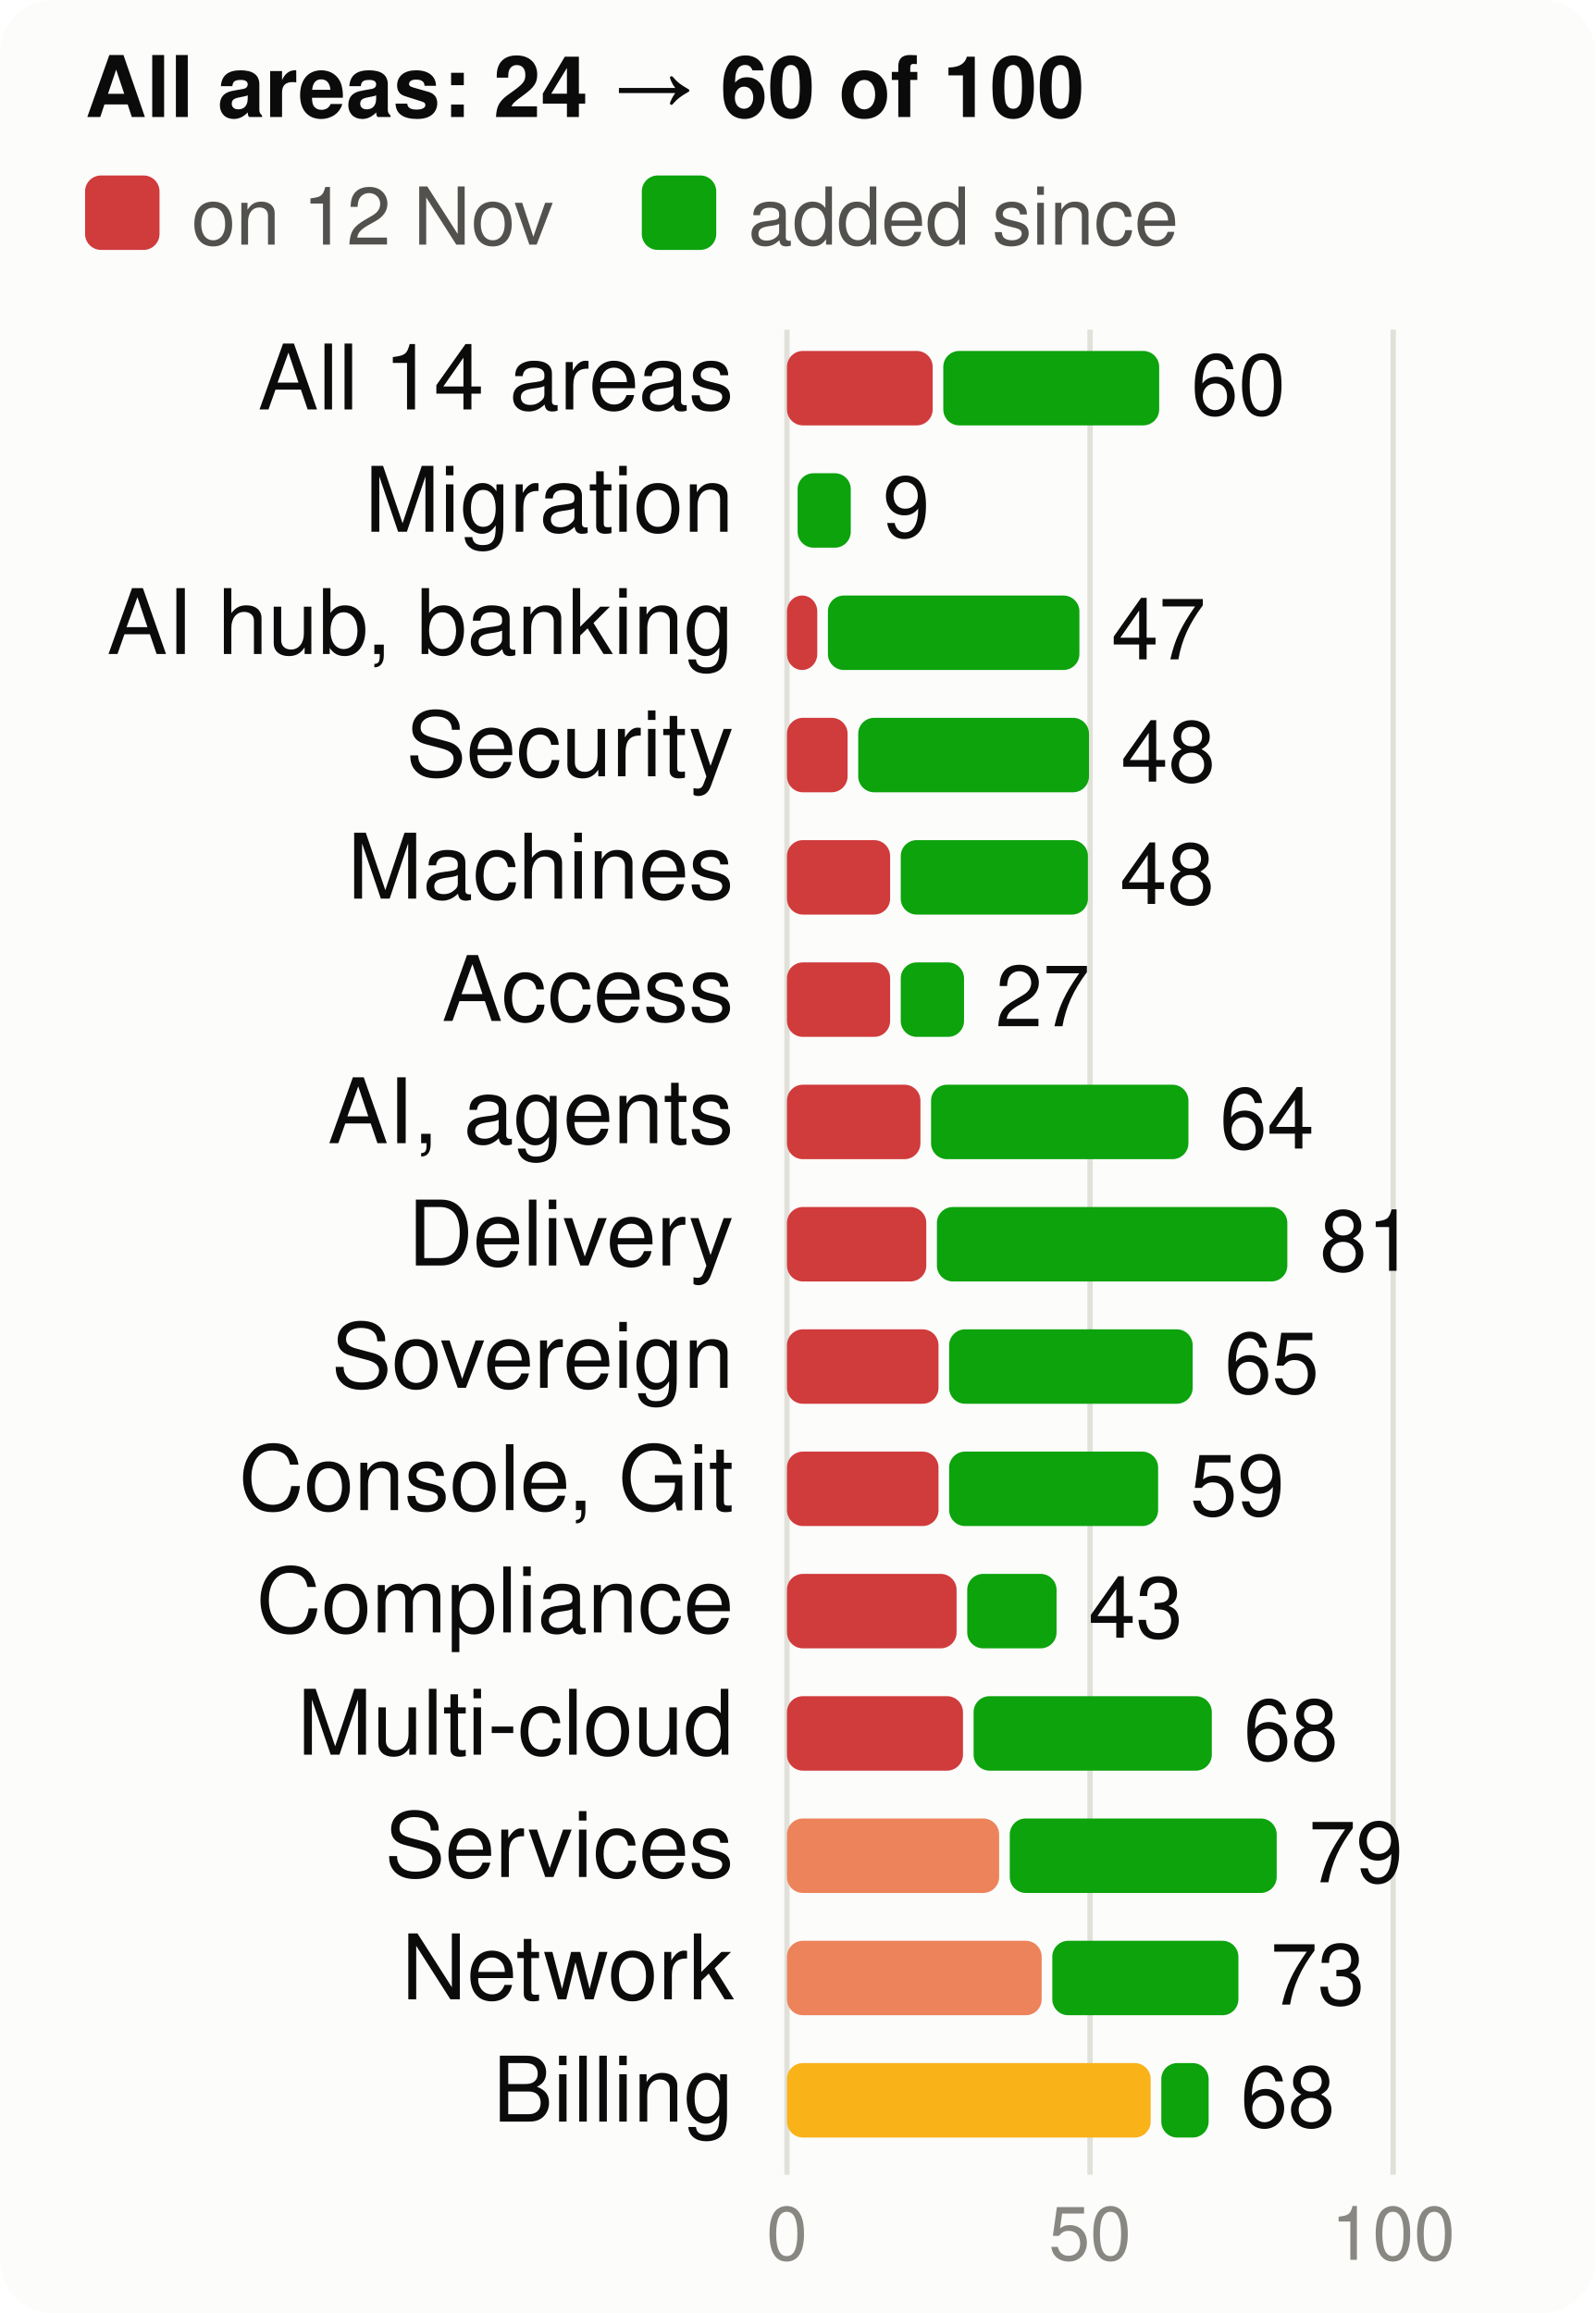
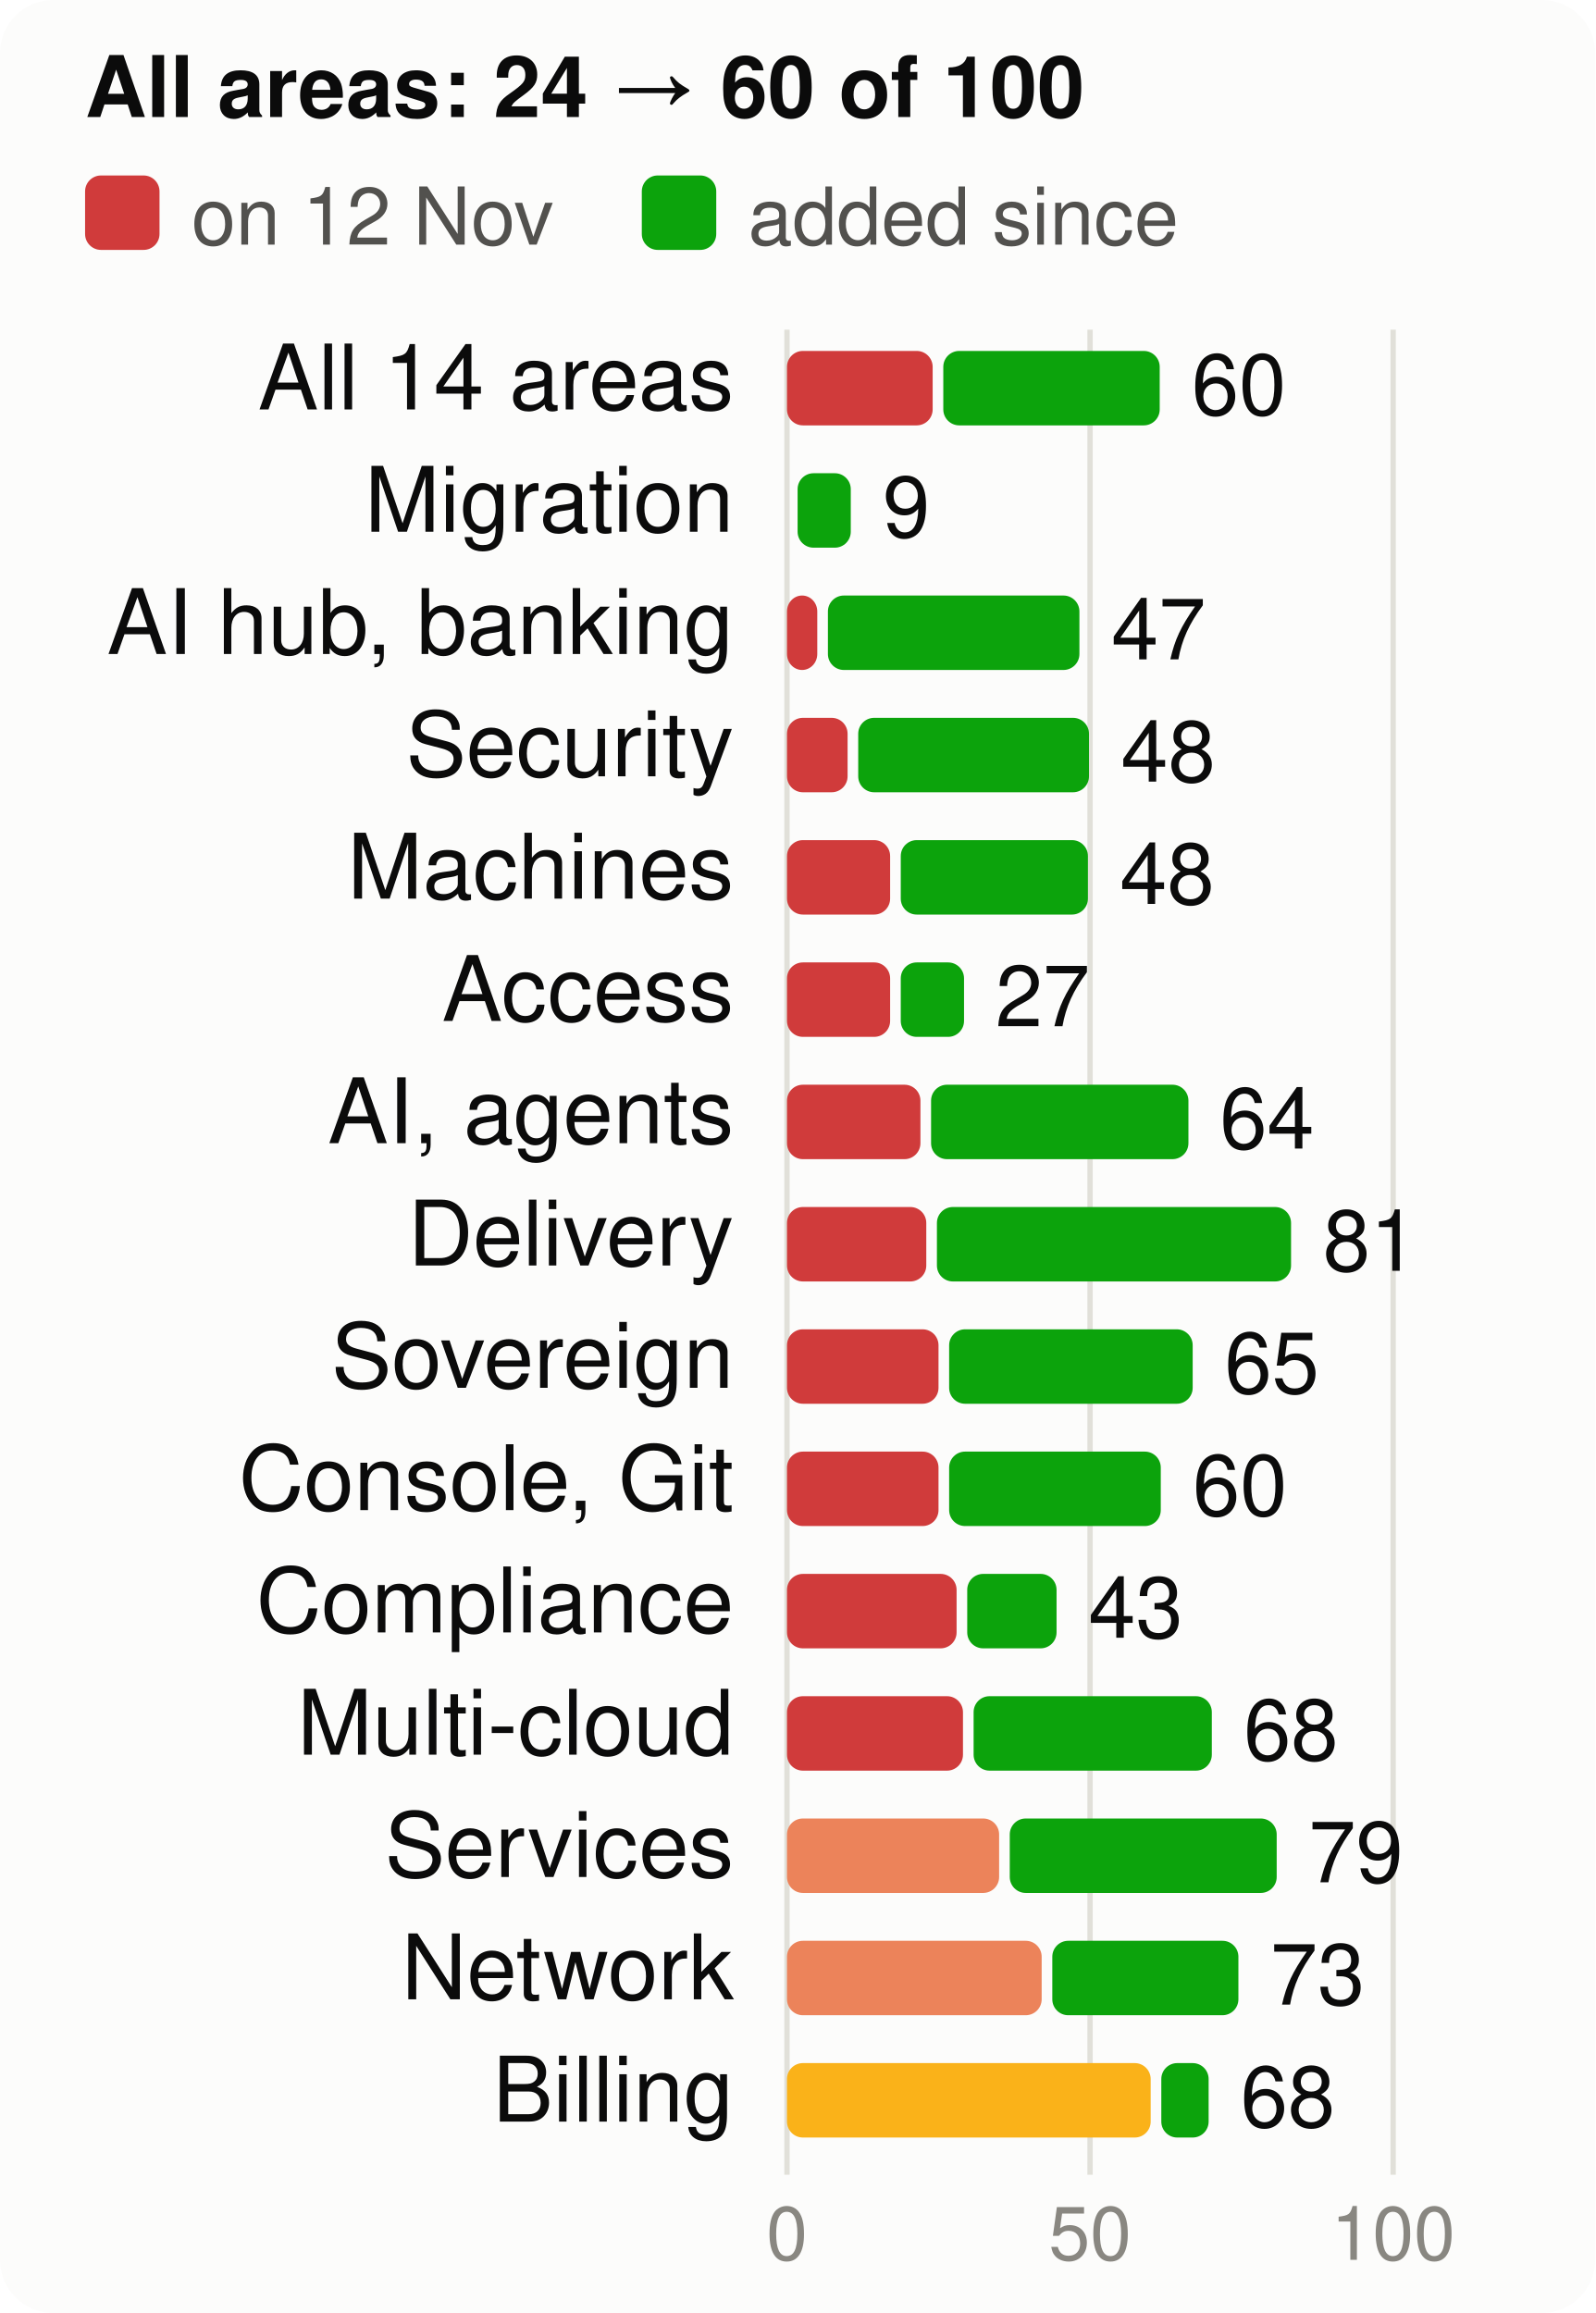
<svg xmlns="http://www.w3.org/2000/svg" viewBox="0 0 300 435" width="300" height="435" font-family="system-ui,-apple-system,Segoe UI,Helvetica,Arial,sans-serif" font-size="18" role="img" aria-label="Score per product area, at the start and now, of 100">
  <style>.h{paint-order:stroke;stroke:#fcfcfb;stroke-width:3px;stroke-linejoin:round}.rg{stroke:#fcfcfb}@media (prefers-color-scheme: dark){.bg{fill:#1a1a19}.t1{fill:#f0efec}.t2{fill:#c3c2b7}.gr{stroke:#2c2c2a}.ax{stroke:#383835}.ld{stroke:#383835}.br{stroke:#c3c2b7}.m{stroke:#3987e5}.dp{stroke:#d95926}.v{stroke:#199e70}.i2{stroke:#c3c2b7}.i1{stroke:#f0efec}.f1{fill:#3987e5}.f2{fill:#d95926}.f3{fill:#199e70}.f4{fill:#c98500}.ev{fill:#c3c2b7}.inv{fill:#1a1a19}.done{fill:#cde2fb}.todo{fill:#52514e}.tile{fill:#262624}.h,.rg{stroke:#1a1a19}}</style>
  <rect width="300" height="435" rx="10" class="bg" fill="#fcfcfb" />
  <text x="16" y="22" class="t1" fill="#0b0b0b" font-size="16" font-weight="700">All areas: 24 → 60 of 100</text>
  <rect x="16" y="33" width="14" height="14" rx="3" class="crit" fill="#d03b3b" />
  <text x="36" y="46" class="t2" fill="#52514e" font-size="15">on 12 Nov</text>
  <rect x="120.7" y="33" width="14" height="14" rx="3" class="gain" fill="#0ca30c" />
  <text x="140.7" y="46" class="t2" fill="#52514e" font-size="15">added since</text>
  <line x1="148.0" x2="148.0" y1="62" y2="409" class="gr" stroke="#e1e0d9" />
  <text x="148.0" y="425" text-anchor="middle" class="t3" fill="#898781" font-size="14">0</text>
  <line x1="205.0" x2="205.0" y1="62" y2="409" class="gr" stroke="#e1e0d9" />
  <text x="205.0" y="425" text-anchor="middle" class="t3" fill="#898781" font-size="14">50</text>
  <line x1="262.0" x2="262.0" y1="62" y2="409" class="gr" stroke="#e1e0d9" />
  <text x="262.0" y="425" text-anchor="middle" class="t3" fill="#898781" font-size="14">100</text>
  <text x="138" y="77" text-anchor="end" class="t1" fill="#0b0b0b" font-size="17">All 14 areas</text>
  <rect x="148" y="66" width="27.4" height="14" rx="3" class="crit" fill="#d03b3b" />
-   <rect x="177.4" y="66" width="40.6" height="14" rx="3" class="gain" fill="#0ca30c" />
-   <text x="224.0" y="78" class="t1" fill="#0b0b0b" font-size="16">60</text>
+   <rect x="177.4" y="66" width="40.7" height="14" rx="3" class="gain" fill="#0ca30c" />
+   <text x="224.1" y="78" class="t1" fill="#0b0b0b" font-size="16">60</text>
  <text x="138" y="100" text-anchor="end" class="t1" fill="#0b0b0b" font-size="17">Migration</text>
  <rect x="150.0" y="89" width="10.0" height="14" rx="3" class="gain" fill="#0ca30c" />
  <text x="166.0" y="101" class="t1" fill="#0b0b0b" font-size="16">9</text>
  <text x="138" y="123" text-anchor="end" class="t1" fill="#0b0b0b" font-size="17">AI hub, banking</text>
  <rect x="148" y="112" width="5.7" height="14" rx="3" class="crit" fill="#d03b3b" />
  <rect x="155.7" y="112" width="47.3" height="14" rx="3" class="gain" fill="#0ca30c" />
  <text x="209.0" y="124" class="t1" fill="#0b0b0b" font-size="16">47</text>
  <text x="138" y="146" text-anchor="end" class="t1" fill="#0b0b0b" font-size="17">Security</text>
  <rect x="148" y="135" width="11.4" height="14" rx="3" class="crit" fill="#d03b3b" />
  <rect x="161.4" y="135" width="43.4" height="14" rx="3" class="gain" fill="#0ca30c" />
  <text x="210.8" y="147" class="t1" fill="#0b0b0b" font-size="16">48</text>
  <text x="138" y="169" text-anchor="end" class="t1" fill="#0b0b0b" font-size="17">Machines</text>
  <rect x="148" y="158" width="19.4" height="14" rx="3" class="crit" fill="#d03b3b" />
  <rect x="169.4" y="158" width="35.2" height="14" rx="3" class="gain" fill="#0ca30c" />
  <text x="210.6" y="170" class="t1" fill="#0b0b0b" font-size="16">48</text>
  <text x="138" y="192" text-anchor="end" class="t1" fill="#0b0b0b" font-size="17">Access</text>
  <rect x="148" y="181" width="19.4" height="14" rx="3" class="crit" fill="#d03b3b" />
  <rect x="169.4" y="181" width="11.9" height="14" rx="3" class="gain" fill="#0ca30c" />
  <text x="187.2" y="193" class="t1" fill="#0b0b0b" font-size="16">27</text>
  <text x="138" y="215" text-anchor="end" class="t1" fill="#0b0b0b" font-size="17">AI, agents</text>
  <rect x="148" y="204" width="25.1" height="14" rx="3" class="crit" fill="#d03b3b" />
  <rect x="175.1" y="204" width="48.4" height="14" rx="3" class="gain" fill="#0ca30c" />
  <text x="229.4" y="216" class="t1" fill="#0b0b0b" font-size="16">64</text>
  <text x="138" y="238" text-anchor="end" class="t1" fill="#0b0b0b" font-size="17">Delivery</text>
  <rect x="148" y="227" width="26.2" height="14" rx="3" class="crit" fill="#d03b3b" />
-   <rect x="176.2" y="227" width="65.9" height="14" rx="3" class="gain" fill="#0ca30c" />
-   <text x="248.2" y="239" class="t1" fill="#0b0b0b" font-size="16">81</text>
+   <rect x="176.2" y="227" width="66.6" height="14" rx="3" class="gain" fill="#0ca30c" />
+   <text x="248.8" y="239" class="t1" fill="#0b0b0b" font-size="16">81</text>
  <text x="138" y="261" text-anchor="end" class="t1" fill="#0b0b0b" font-size="17">Sovereign</text>
  <rect x="148" y="250" width="28.5" height="14" rx="3" class="crit" fill="#d03b3b" />
  <rect x="178.5" y="250" width="45.8" height="14" rx="3" class="gain" fill="#0ca30c" />
  <text x="230.3" y="262" class="t1" fill="#0b0b0b" font-size="16">65</text>
  <text x="138" y="284" text-anchor="end" class="t1" fill="#0b0b0b" font-size="17">Console, Git</text>
  <rect x="148" y="273" width="28.5" height="14" rx="3" class="crit" fill="#d03b3b" />
-   <rect x="178.5" y="273" width="39.3" height="14" rx="3" class="gain" fill="#0ca30c" />
-   <text x="223.8" y="285" class="t1" fill="#0b0b0b" font-size="16">59</text>
+   <rect x="178.5" y="273" width="39.8" height="14" rx="3" class="gain" fill="#0ca30c" />
+   <text x="224.3" y="285" class="t1" fill="#0b0b0b" font-size="16">60</text>
  <text x="138" y="307" text-anchor="end" class="t1" fill="#0b0b0b" font-size="17">Compliance</text>
  <rect x="148" y="296" width="31.9" height="14" rx="3" class="crit" fill="#d03b3b" />
  <rect x="181.9" y="296" width="16.8" height="14" rx="3" class="gain" fill="#0ca30c" />
  <text x="204.7" y="308" class="t1" fill="#0b0b0b" font-size="16">43</text>
  <text x="138" y="330" text-anchor="end" class="t1" fill="#0b0b0b" font-size="17">Multi-cloud</text>
  <rect x="148" y="319" width="33.1" height="14" rx="3" class="crit" fill="#d03b3b" />
  <rect x="183.1" y="319" width="44.8" height="14" rx="3" class="gain" fill="#0ca30c" />
  <text x="233.9" y="331" class="t1" fill="#0b0b0b" font-size="16">68</text>
  <text x="138" y="353" text-anchor="end" class="t1" fill="#0b0b0b" font-size="17">Services</text>
  <rect x="148" y="342" width="39.9" height="14" rx="3" class="ser" fill="#ec835a" />
  <rect x="189.9" y="342" width="50.2" height="14" rx="3" class="gain" fill="#0ca30c" />
  <text x="246.1" y="354" class="t1" fill="#0b0b0b" font-size="16">79</text>
  <text x="138" y="376" text-anchor="end" class="t1" fill="#0b0b0b" font-size="17">Network</text>
  <rect x="148" y="365" width="47.9" height="14" rx="3" class="ser" fill="#ec835a" />
  <rect x="197.9" y="365" width="35.0" height="14" rx="3" class="gain" fill="#0ca30c" />
  <text x="238.9" y="377" class="t1" fill="#0b0b0b" font-size="16">73</text>
  <text x="138" y="399" text-anchor="end" class="t1" fill="#0b0b0b" font-size="17">Billing</text>
  <rect x="148" y="388" width="68.4" height="14" rx="3" class="warn" fill="#fab219" />
  <rect x="218.4" y="388" width="8.9" height="14" rx="3" class="gain" fill="#0ca30c" />
  <text x="233.3" y="400" class="t1" fill="#0b0b0b" font-size="16">68</text>
</svg>
